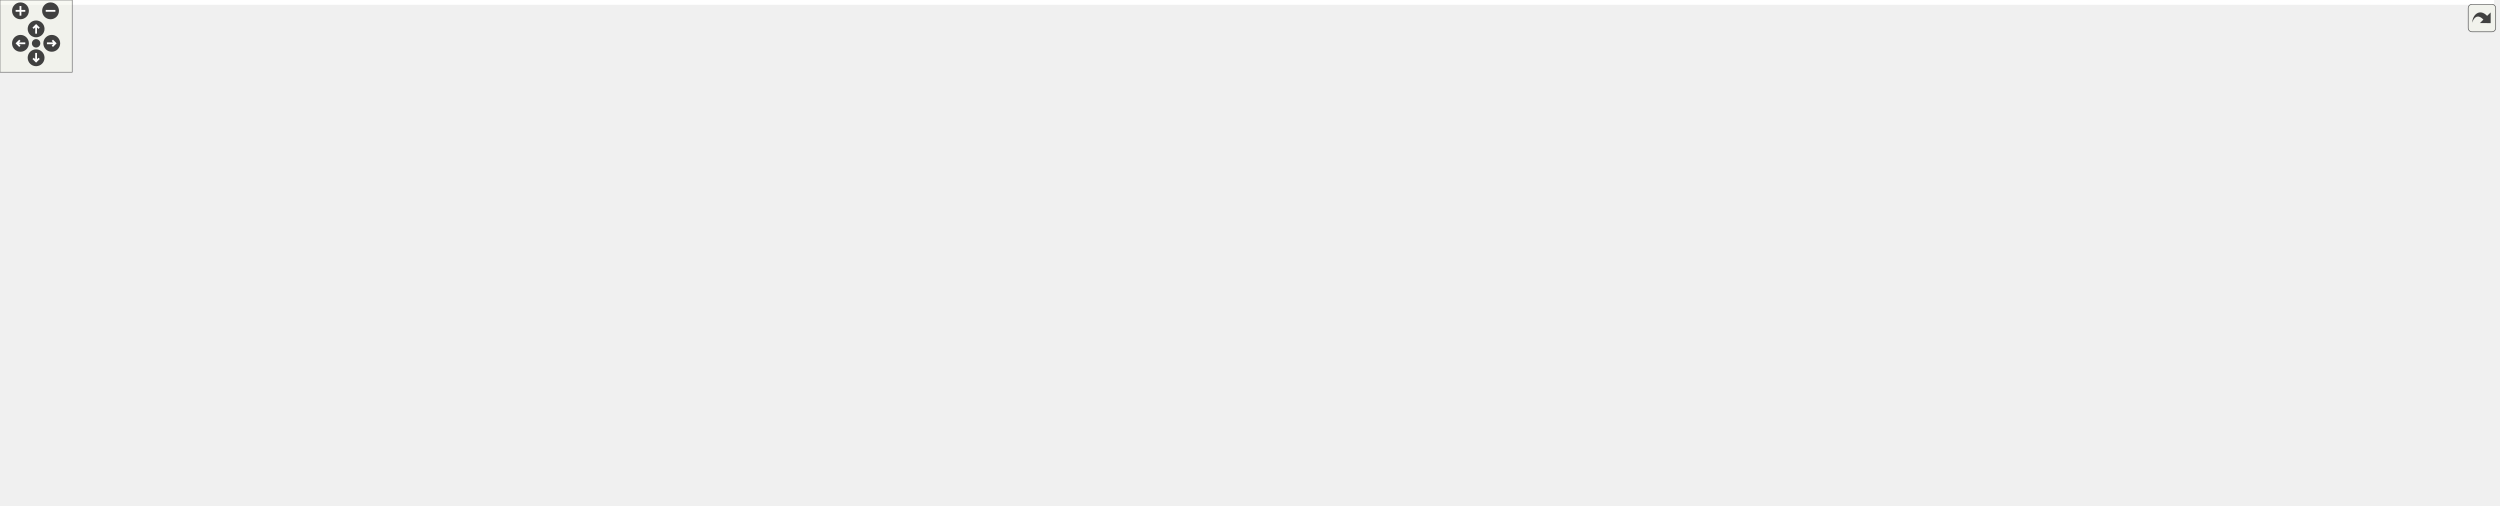
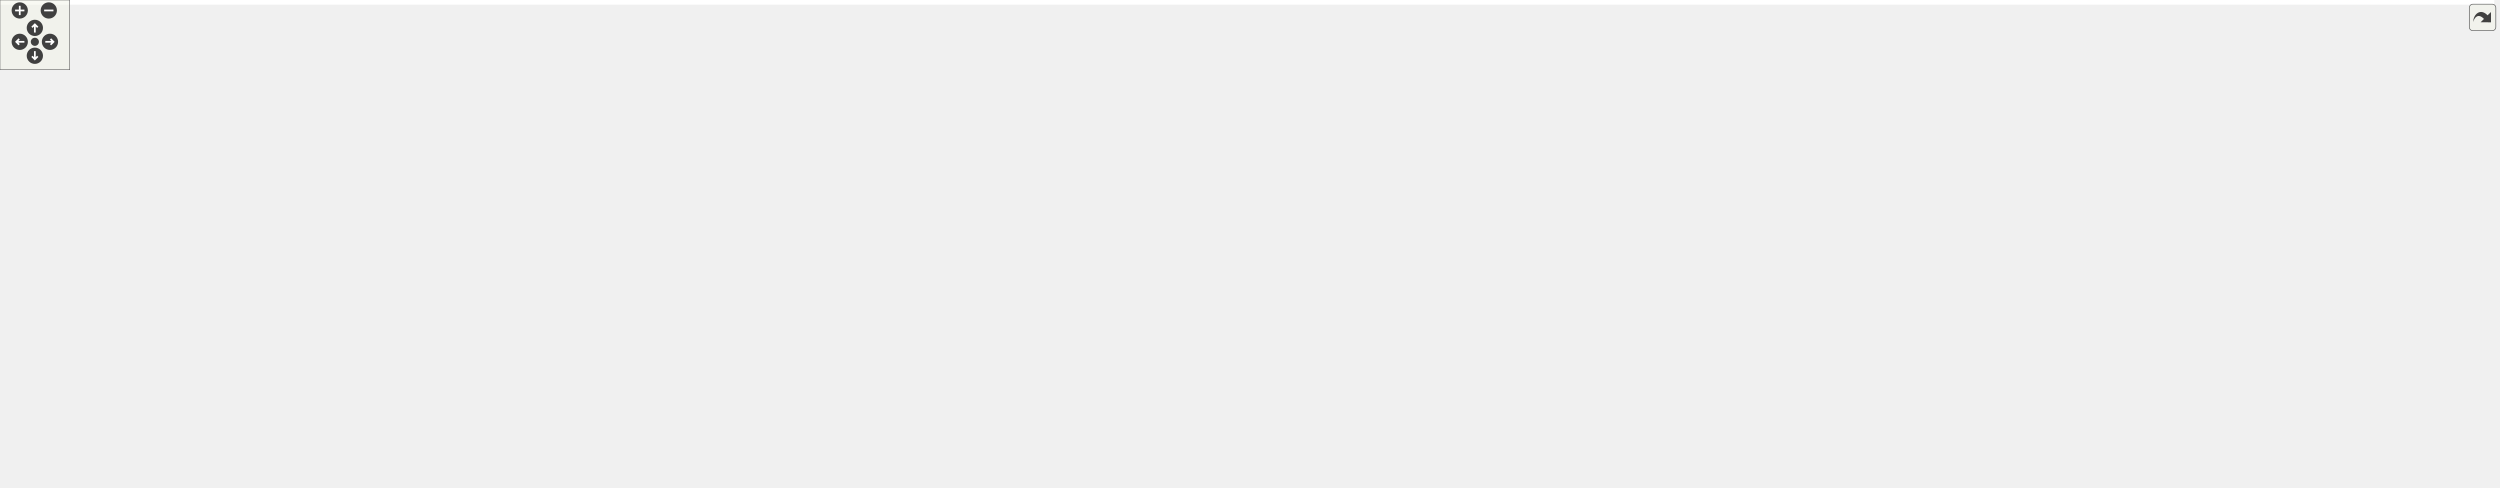
<svg xmlns="http://www.w3.org/2000/svg" xmlns:xlink="http://www.w3.org/1999/xlink" id="main" version="1.1" xml:space="preserve">
  <style type="text/css">
.edge:hover path { stroke: red; }
.edge:hover polygon { stroke: red; fill: red; }
</style>
  <defs>
    <circle id="rim" cx="0" cy="0" r="7" />
    <circle id="rim2" cx="0" cy="0" r="3.5" />
    <g id="zoomPlus">
      <use xlink:href="#rim" fill="#404040">
        <set attributeName="fill" to="#808080" begin="zoomplus.mouseover" end="zoomplus.mouseout" />
      </use>
      <path d="M-4,0h8M0,-4v8" fill="none" stroke="white" stroke-width="1.5" pointer-events="none" />
    </g>
    <g id="zoomMin">
      <use xlink:href="#rim" fill="#404040">
        <set attributeName="fill" to="#808080" begin="zoomminus.mouseover" end="zoomminus.mouseout" />
      </use>
      <path d="M-4,0h8" fill="none" stroke="white" stroke-width="1.5" pointer-events="none" />
    </g>
    <g id="dirArrow">
      <path fill="none" stroke="white" stroke-width="1.5" d="M0,-3.0v7 M-2.5,-0.5L0,-3.0L2.5,-0.5" />
    </g>
    <g id="resetDef">
      <use xlink:href="#rim2" fill="#404040">
        <set attributeName="fill" to="#808080" begin="reset.mouseover" end="reset.mouseout" />
      </use>
    </g>
  </defs>
  <svg id="graph" class="graph">
    <g id="viewport">
-       <polygon fill="white" stroke="transparent" points="-4,4 -4,-359 2072.26,-359 2072.26,4 -4,4" />
+       <polygon fill="white" stroke="transparent" points="-4,4 -4,-359 2147,-359 2147,4 -4,4" />
      <g id="node1" class="node">
        <g id="a_node1">
          <a xlink:title=" ">
-             <polygon fill="#bfbfbf" stroke="black" points="1508.76,-335.5 1508.76,-354.5 1615.76,-354.5 1615.76,-335.5 1508.76,-335.5" />
-             <text text-anchor="middle" x="1562.26" y="-342.5" font-family="Helvetica,sans-Serif" font-size="10.00">speed_limit_rule.h</text>
+             <polygon fill="#bfbfbf" stroke="black" points="1583.5,-335.5 1583.5,-354.5 1690.5,-354.5 1690.5,-335.5 1583.5,-335.5" />
+             <text text-anchor="middle" x="1637" y="-342.5" font-family="Helvetica,sans-Serif" font-size="10.00">speed_limit_rule.h</text>
          </a>
        </g>
      </g>
      <g id="node2" class="node">
        <g id="a_node2">
          <a xlink:href="road__network_8h.html" target="_top" xlink:title=" ">
-             <polygon fill="white" stroke="black" points="342.26,-218 342.26,-237 434.26,-237 434.26,-218 342.26,-218" />
-             <text text-anchor="middle" x="388.26" y="-225" font-family="Helvetica,sans-Serif" font-size="10.00">road_network.h</text>
+             <polygon fill="white" stroke="black" points="325,-218 325,-237 417,-237 417,-218 325,-218" />
+             <text text-anchor="middle" x="371" y="-225" font-family="Helvetica,sans-Serif" font-size="10.00">road_network.h</text>
          </a>
        </g>
      </g>
      <g id="edge1" class="edge">
-         <path fill="none" stroke="midnightblue" d="M1498.39,-337.72C1287.6,-316.98 617.04,-251.01 434.51,-233.05" />
-         <polygon fill="midnightblue" stroke="midnightblue" points="1498.08,-341.2 1508.38,-338.7 1498.77,-334.24 1498.08,-341.2" />
+         <path fill="none" stroke="midnightblue" d="M1573.19,-338.18C1350.33,-317.85 609.68,-250.28 417.09,-232.71" />
+         <polygon fill="midnightblue" stroke="midnightblue" points="1573.13,-341.69 1583.41,-339.11 1573.77,-334.72 1573.13,-341.69" />
      </g>
      <g id="node11" class="node">
        <g id="a_node11">
          <a xlink:href="road__rulebook_8h.html" target="_top" xlink:title=" ">
-             <polygon fill="white" stroke="black" points="1157.76,-279.5 1157.76,-298.5 1252.76,-298.5 1252.76,-279.5 1157.76,-279.5" />
-             <text text-anchor="middle" x="1205.26" y="-286.5" font-family="Helvetica,sans-Serif" font-size="10.00">road_rulebook.h</text>
+             <polygon fill="white" stroke="black" points="1213.5,-279.5 1213.5,-298.5 1308.5,-298.5 1308.5,-279.5 1213.5,-279.5" />
+             <text text-anchor="middle" x="1261" y="-286.5" font-family="Helvetica,sans-Serif" font-size="10.00">road_rulebook.h</text>
          </a>
        </g>
      </g>
      <g id="edge11" class="edge">
-         <path fill="none" stroke="midnightblue" d="M1498.34,-334.33C1427.88,-323.67 1316.16,-306.77 1252.95,-297.21" />
-         <polygon fill="midnightblue" stroke="midnightblue" points="1498.01,-337.82 1508.43,-335.86 1499.06,-330.9 1498.01,-337.82" />
+         <path fill="none" stroke="midnightblue" d="M1572.87,-334.79C1497.88,-324.02 1375.52,-306.45 1308.53,-296.83" />
+         <polygon fill="midnightblue" stroke="midnightblue" points="1572.73,-338.31 1583.13,-336.26 1573.73,-331.38 1572.73,-338.31" />
      </g>
      <g id="node20" class="node">
        <g id="a_node20">
          <a xlink:href="manual__rulebook_8h.html" target="_top" xlink:title=" ">
-             <polygon fill="white" stroke="black" points="1507.26,-218 1507.26,-237 1617.26,-237 1617.26,-218 1507.26,-218" />
-             <text text-anchor="middle" x="1562.26" y="-225" font-family="Helvetica,sans-Serif" font-size="10.00">manual_rulebook.h</text>
-           </a>
-         </g>
-       </g>
-       <g id="edge36" class="edge">
-         <path fill="none" stroke="midnightblue" d="M1562.26,-325.16C1562.26,-299.87 1562.26,-255.94 1562.26,-237.28" />
-         <polygon fill="midnightblue" stroke="midnightblue" points="1558.76,-325.32 1562.26,-335.32 1565.76,-325.32 1558.76,-325.32" />
-       </g>
-       <g id="node29" class="node">
-         <g id="a_node29">
+             <polygon fill="white" stroke="black" points="1582,-218 1582,-237 1692,-237 1692,-218 1582,-218" />
+             <text text-anchor="middle" x="1637" y="-225" font-family="Helvetica,sans-Serif" font-size="10.00">manual_rulebook.h</text>
+           </a>
+         </g>
+       </g>
+       <g id="edge37" class="edge">
+         <path fill="none" stroke="midnightblue" d="M1637,-325.16C1637,-299.87 1637,-255.94 1637,-237.28" />
+         <polygon fill="midnightblue" stroke="midnightblue" points="1633.5,-325.32 1637,-335.32 1640.5,-325.32 1633.5,-325.32" />
+       </g>
+       <g id="node30" class="node">
+         <g id="a_node30">
          <a xlink:href="simple__rulebook_8h.html" target="_top" xlink:title=" ">
-             <polygon fill="white" stroke="black" points="1778.76,-218 1778.76,-237 1885.76,-237 1885.76,-218 1778.76,-218" />
-             <text text-anchor="middle" x="1832.26" y="-225" font-family="Helvetica,sans-Serif" font-size="10.00">simple_rulebook.h</text>
-           </a>
-         </g>
-       </g>
-       <g id="edge37" class="edge">
-         <path fill="none" stroke="midnightblue" d="M1591.81,-331.36C1647.11,-307.7 1764.91,-257.31 1812.1,-237.12" />
-         <polygon fill="midnightblue" stroke="midnightblue" points="1590.37,-328.17 1582.55,-335.32 1593.12,-334.6 1590.37,-328.17" />
-       </g>
-       <g id="node32" class="node">
-         <g id="a_node32">
+             <polygon fill="white" stroke="black" points="1853.5,-218 1853.5,-237 1960.5,-237 1960.5,-218 1853.5,-218" />
+             <text text-anchor="middle" x="1907" y="-225" font-family="Helvetica,sans-Serif" font-size="10.00">simple_rulebook.h</text>
+           </a>
+         </g>
+       </g>
+       <g id="edge38" class="edge">
+         <path fill="none" stroke="midnightblue" d="M1666.55,-331.36C1721.85,-307.7 1839.65,-257.31 1886.84,-237.12" />
+         <polygon fill="midnightblue" stroke="midnightblue" points="1665.11,-328.17 1657.29,-335.32 1667.86,-334.6 1665.11,-328.17" />
+       </g>
+       <g id="node33" class="node">
+         <g id="a_node33">
          <a xlink:href="rules__speed__limit__compare_8h.html" target="_top" xlink:title=" ">
-             <polygon fill="white" stroke="black" points="1825.26,-279.5 1825.26,-298.5 1985.26,-298.5 1985.26,-279.5 1825.26,-279.5" />
-             <text text-anchor="middle" x="1905.26" y="-286.5" font-family="Helvetica,sans-Serif" font-size="10.00">rules_speed_limit_compare.h</text>
-           </a>
-         </g>
-       </g>
-       <g id="edge38" class="edge">
-         <path fill="none" stroke="midnightblue" d="M1625.95,-333.97C1690.75,-323.77 1790.1,-308.13 1851.19,-298.51" />
-         <polygon fill="midnightblue" stroke="midnightblue" points="1625.19,-330.55 1615.85,-335.56 1626.28,-337.46 1625.19,-330.55" />
+             <polygon fill="white" stroke="black" points="1900,-279.5 1900,-298.5 2060,-298.5 2060,-279.5 1900,-279.5" />
+             <text text-anchor="middle" x="1980" y="-286.5" font-family="Helvetica,sans-Serif" font-size="10.00">rules_speed_limit_compare.h</text>
+           </a>
+         </g>
+       </g>
+       <g id="edge39" class="edge">
+         <path fill="none" stroke="midnightblue" d="M1700.69,-333.97C1765.49,-323.77 1864.84,-308.13 1925.93,-298.51" />
+         <polygon fill="midnightblue" stroke="midnightblue" points="1699.93,-330.55 1690.59,-335.56 1701.02,-337.46 1699.93,-330.55" />
      </g>
      <g id="node3" class="node">
        <g id="a_node3">
          <a xlink:href="road__network__validator_8h.html" target="_top" xlink:title=" ">
-             <polygon fill="white" stroke="black" points="240.76,-145.5 240.76,-164.5 381.76,-164.5 381.76,-145.5 240.76,-145.5" />
-             <text text-anchor="middle" x="311.26" y="-152.5" font-family="Helvetica,sans-Serif" font-size="10.00">road_network_validator.h</text>
+             <polygon fill="white" stroke="black" points="368.5,-145.5 368.5,-164.5 509.5,-164.5 509.5,-145.5 368.5,-145.5" />
+             <text text-anchor="middle" x="439" y="-152.5" font-family="Helvetica,sans-Serif" font-size="10.00">road_network_validator.h</text>
          </a>
        </g>
      </g>
      <g id="edge2" class="edge">
-         <path fill="none" stroke="midnightblue" d="M371.42,-211.08C355.9,-196.87 333.4,-176.27 320.78,-164.72" />
-         <polygon fill="midnightblue" stroke="midnightblue" points="369.08,-213.68 378.82,-217.86 373.8,-208.52 369.08,-213.68" />
+         <path fill="none" stroke="midnightblue" d="M386.63,-210.3C400.31,-196.12 419.65,-176.06 430.59,-164.72" />
+         <polygon fill="midnightblue" stroke="midnightblue" points="383.76,-208.23 379.34,-217.86 388.8,-213.09 383.76,-208.23" />
      </g>
      <g id="node5" class="node">
        <g id="a_node5">
          <a xlink:href="road__network__loader_8h.html" target="_top" xlink:title=" ">
-             <polygon fill="white" stroke="black" points="400.26,-145.5 400.26,-164.5 528.26,-164.5 528.26,-145.5 400.26,-145.5" />
-             <text text-anchor="middle" x="464.26" y="-152.5" font-family="Helvetica,sans-Serif" font-size="10.00">road_network_loader.h</text>
+             <polygon fill="white" stroke="black" points="0,-145.5 0,-164.5 128,-164.5 128,-145.5 0,-145.5" />
+             <text text-anchor="middle" x="64" y="-152.5" font-family="Helvetica,sans-Serif" font-size="10.00">road_network_loader.h</text>
          </a>
        </g>
      </g>
      <g id="edge4" class="edge">
-         <path fill="none" stroke="midnightblue" d="M405.3,-210.69C420.61,-196.49 442.52,-176.17 454.86,-164.72" />
-         <polygon fill="midnightblue" stroke="midnightblue" points="402.53,-208.49 397.58,-217.86 407.29,-213.62 402.53,-208.49" />
+         <path fill="none" stroke="midnightblue" d="M318.07,-215.94C270.52,-206.25 198.87,-191.14 137,-176 122.7,-172.5 106.94,-168.24 93.74,-164.54" />
+         <polygon fill="midnightblue" stroke="midnightblue" points="317.64,-219.43 328.14,-217.99 319.04,-212.57 317.64,-219.43" />
      </g>
      <g id="node6" class="node">
        <g id="a_node6">
          <a xlink:href="generate__obj_8h.html" target="_top" xlink:title=" ">
-             <polygon fill="white" stroke="black" points="18.76,-145.5 18.76,-164.5 107.76,-164.5 107.76,-145.5 18.76,-145.5" />
-             <text text-anchor="middle" x="63.26" y="-152.5" font-family="Helvetica,sans-Serif" font-size="10.00">generate_obj.h</text>
+             <polygon fill="white" stroke="black" points="146.5,-145.5 146.5,-164.5 235.5,-164.5 235.5,-145.5 146.5,-145.5" />
+             <text text-anchor="middle" x="191" y="-152.5" font-family="Helvetica,sans-Serif" font-size="10.00">generate_obj.h</text>
          </a>
        </g>
      </g>
      <g id="edge5" class="edge">
-         <path fill="none" stroke="midnightblue" d="M331.99,-219.03C276.52,-210.97 189.64,-196.48 116.26,-176 105.18,-172.91 93.15,-168.46 83.36,-164.55" />
-         <polygon fill="midnightblue" stroke="midnightblue" points="331.58,-222.51 341.97,-220.46 332.57,-215.58 331.58,-222.51" />
+         <path fill="none" stroke="midnightblue" d="M339.69,-214.24C303.37,-200.01 244.46,-176.94 212.79,-164.53" />
+         <polygon fill="midnightblue" stroke="midnightblue" points="338.7,-217.61 349.29,-218 341.25,-211.09 338.7,-217.61" />
      </g>
      <g id="node10" class="node">
        <g id="a_node10">
          <a xlink:href="road__network_8cc.html" target="_top" xlink:title=" ">
-             <polygon fill="white" stroke="black" points="125.76,-145.5 125.76,-164.5 222.76,-164.5 222.76,-145.5 125.76,-145.5" />
-             <text text-anchor="middle" x="174.26" y="-152.5" font-family="Helvetica,sans-Serif" font-size="10.00">road_network.cc</text>
+             <polygon fill="white" stroke="black" points="253.5,-145.5 253.5,-164.5 350.5,-164.5 350.5,-145.5 253.5,-145.5" />
+             <text text-anchor="middle" x="302" y="-152.5" font-family="Helvetica,sans-Serif" font-size="10.00">road_network.cc</text>
          </a>
        </g>
      </g>
      <g id="edge10" class="edge">
-         <path fill="none" stroke="midnightblue" d="M351.18,-214.87C319.31,-204.81 272.16,-189.75 231.26,-176 220.32,-172.32 208.26,-168.11 198.06,-164.51" />
-         <polygon fill="midnightblue" stroke="midnightblue" points="350.37,-218.29 360.96,-217.96 352.47,-211.61 350.37,-218.29" />
+         <path fill="none" stroke="midnightblue" d="M355.53,-210.69C341.63,-196.49 321.74,-176.17 310.53,-164.72" />
+         <polygon fill="midnightblue" stroke="midnightblue" points="353.04,-213.16 362.54,-217.86 358.05,-208.26 353.04,-213.16" />
      </g>
      <g id="node4" class="node">
        <g id="a_node4">
          <a xlink:href="road__network__validator_8cc.html" target="_top" xlink:title=" ">
-             <polygon fill="white" stroke="black" points="239.26,-67.5 239.26,-86.5 385.26,-86.5 385.26,-67.5 239.26,-67.5" />
-             <text text-anchor="middle" x="312.26" y="-74.5" font-family="Helvetica,sans-Serif" font-size="10.00">road_network_validator.cc</text>
+             <polygon fill="white" stroke="black" points="366,-67.5 366,-86.5 512,-86.5 512,-67.5 366,-67.5" />
+             <text text-anchor="middle" x="439" y="-74.5" font-family="Helvetica,sans-Serif" font-size="10.00">road_network_validator.cc</text>
          </a>
        </g>
      </g>
      <g id="edge3" class="edge">
-         <path fill="none" stroke="midnightblue" d="M311.51,-135.22C311.71,-119.7 311.99,-98.36 312.15,-86.62" />
-         <polygon fill="midnightblue" stroke="midnightblue" points="308.01,-135.24 311.37,-145.28 315,-135.33 308.01,-135.24" />
+         <path fill="none" stroke="midnightblue" d="M439,-135.22C439,-119.7 439,-98.36 439,-86.62" />
+         <polygon fill="midnightblue" stroke="midnightblue" points="435.5,-135.28 439,-145.28 442.5,-135.28 435.5,-135.28" />
      </g>
      <g id="node7" class="node">
        <g id="a_node7">
          <a xlink:href="generate__urdf_8h.html" target="_top" xlink:title=" ">
-             <polygon fill="white" stroke="black" points="127.76,-67.5 127.76,-86.5 220.76,-86.5 220.76,-67.5 127.76,-67.5" />
-             <text text-anchor="middle" x="174.26" y="-74.5" font-family="Helvetica,sans-Serif" font-size="10.00">generate_urdf.h</text>
+             <polygon fill="white" stroke="black" points="144.5,-67.5 144.5,-86.5 237.5,-86.5 237.5,-67.5 144.5,-67.5" />
+             <text text-anchor="middle" x="191" y="-74.5" font-family="Helvetica,sans-Serif" font-size="10.00">generate_urdf.h</text>
          </a>
        </g>
      </g>
      <g id="edge6" class="edge">
-         <path fill="none" stroke="midnightblue" d="M84.34,-139.57C107.17,-123.93 142.86,-99.5 161.67,-86.62" />
-         <polygon fill="midnightblue" stroke="midnightblue" points="82.27,-136.74 75.99,-145.28 86.22,-142.52 82.27,-136.74" />
+         <path fill="none" stroke="midnightblue" d="M191,-135.22C191,-119.7 191,-98.36 191,-86.62" />
+         <polygon fill="midnightblue" stroke="midnightblue" points="187.5,-135.28 191,-145.28 194.5,-135.28 187.5,-135.28" />
      </g>
      <g id="node8" class="node">
        <g id="a_node8">
          <a xlink:href="generate__urdf_8cc.html" target="_top" xlink:title=" ">
-             <polygon fill="white" stroke="black" points="31.26,-0.5 31.26,-19.5 129.26,-19.5 129.26,-0.5 31.26,-0.5" />
-             <text text-anchor="middle" x="80.26" y="-7.5" font-family="Helvetica,sans-Serif" font-size="10.00">generate_urdf.cc</text>
+             <polygon fill="white" stroke="black" points="179,-0.5 179,-19.5 277,-19.5 277,-0.5 179,-0.5" />
+             <text text-anchor="middle" x="228" y="-7.5" font-family="Helvetica,sans-Serif" font-size="10.00">generate_urdf.cc</text>
          </a>
        </g>
      </g>
      <g id="edge9" class="edge">
-         <path fill="none" stroke="midnightblue" d="M41.21,-139.3C28.37,-129.34 13.36,-114.94 6.26,-98 -0.96,-80.79 -2.89,-72.27 6.26,-56 16.28,-38.18 36.54,-26.59 53.33,-19.64" />
-         <polygon fill="midnightblue" stroke="midnightblue" points="39.48,-142.37 49.62,-145.45 43.62,-136.72 39.48,-142.37" />
+         <path fill="none" stroke="midnightblue" d="M212.52,-138.95C224.86,-128.94 239.21,-114.6 246,-98 257.15,-70.73 241.64,-35.72 233.05,-19.7" />
+         <polygon fill="midnightblue" stroke="midnightblue" points="210.23,-136.3 204.42,-145.16 214.49,-141.85 210.23,-136.3" />
      </g>
      <g id="node9" class="node">
        <g id="a_node9">
          <a xlink:href="generate__obj_8cc.html" target="_top" xlink:title=" ">
-             <polygon fill="white" stroke="black" points="15.26,-67.5 15.26,-86.5 109.26,-86.5 109.26,-67.5 15.26,-67.5" />
-             <text text-anchor="middle" x="62.26" y="-74.5" font-family="Helvetica,sans-Serif" font-size="10.00">generate_obj.cc</text>
+             <polygon fill="white" stroke="black" points="32,-67.5 32,-86.5 126,-86.5 126,-67.5 32,-67.5" />
+             <text text-anchor="middle" x="79" y="-74.5" font-family="Helvetica,sans-Serif" font-size="10.00">generate_obj.cc</text>
          </a>
        </g>
      </g>
      <g id="edge8" class="edge">
-         <path fill="none" stroke="midnightblue" d="M63.01,-135.22C62.81,-119.7 62.53,-98.36 62.37,-86.62" />
-         <polygon fill="midnightblue" stroke="midnightblue" points="59.51,-135.33 63.14,-145.28 66.51,-135.24 59.51,-135.33" />
+         <path fill="none" stroke="midnightblue" d="M169.73,-139.57C146.69,-123.93 110.68,-99.5 91.7,-86.62" />
+         <polygon fill="midnightblue" stroke="midnightblue" points="167.91,-142.56 178.15,-145.28 171.84,-136.77 167.91,-142.56" />
      </g>
      <g id="edge7" class="edge">
-         <path fill="none" stroke="midnightblue" d="M153.17,-61.42C134.59,-48.57 108.14,-30.28 92.74,-19.63" />
-         <polygon fill="midnightblue" stroke="midnightblue" points="151.37,-64.43 161.58,-67.23 155.35,-58.67 151.37,-64.43" />
+         <path fill="none" stroke="midnightblue" d="M200.94,-58.53C208.11,-45.95 217.47,-29.51 223.09,-19.63" />
+         <polygon fill="midnightblue" stroke="midnightblue" points="197.9,-56.81 195.99,-67.23 203.98,-60.27 197.9,-56.81" />
      </g>
      <g id="edge12" class="edge">
-         <path fill="none" stroke="midnightblue" d="M1147.37,-284.58C1032.11,-277.66 765.78,-261.11 542.26,-243 505.99,-240.06 464.97,-236.17 434.39,-233.16" />
-         <polygon fill="midnightblue" stroke="midnightblue" points="1147.2,-288.08 1157.39,-285.18 1147.61,-281.09 1147.2,-288.08" />
+         <path fill="none" stroke="midnightblue" d="M1203.03,-284.12C1037.83,-273.08 566.91,-241.6 417.25,-231.59" />
+         <polygon fill="midnightblue" stroke="midnightblue" points="1203.25,-287.65 1213.46,-284.82 1203.72,-280.66 1203.25,-287.65" />
      </g>
      <g id="node12" class="node">
        <g id="a_node12">
          <a xlink:href="intersection__book__loader_8h.html" target="_top" xlink:title=" ">
-             <polygon fill="white" stroke="black" points="1190.76,-218 1190.76,-237 1339.76,-237 1339.76,-218 1190.76,-218" />
-             <text text-anchor="middle" x="1265.26" y="-225" font-family="Helvetica,sans-Serif" font-size="10.00">intersection_book_loader.h</text>
+             <polygon fill="white" stroke="black" points="1265.5,-218 1265.5,-237 1414.5,-237 1414.5,-218 1265.5,-218" />
+             <text text-anchor="middle" x="1340" y="-225" font-family="Helvetica,sans-Serif" font-size="10.00">intersection_book_loader.h</text>
          </a>
        </g>
      </g>
      <g id="edge13" class="edge">
-         <path fill="none" stroke="midnightblue" d="M1221.07,-272.32C1232.47,-261.02 1247.42,-246.19 1256.68,-237.01" />
-         <polygon fill="midnightblue" stroke="midnightblue" points="1218.49,-269.95 1213.86,-279.48 1223.42,-274.92 1218.49,-269.95" />
+         <path fill="none" stroke="midnightblue" d="M1280.53,-273.29C1295.68,-261.88 1316.16,-246.46 1328.7,-237.01" />
+         <polygon fill="midnightblue" stroke="midnightblue" points="1278.2,-270.66 1272.32,-279.48 1282.41,-276.25 1278.2,-270.66" />
      </g>
      <g id="node14" class="node">
        <g id="a_node14">
          <a xlink:href="manual__discrete__value__rule__state__provider_8h.html" target="_top" xlink:title=" ">
-             <polygon fill="white" stroke="black" points="970.26,-212.5 970.26,-242.5 1100.26,-242.5 1100.26,-212.5 970.26,-212.5" />
-             <text text-anchor="start" x="978.26" y="-230.5" font-family="Helvetica,sans-Serif" font-size="10.00">manual_discrete_value</text>
-             <text text-anchor="middle" x="1035.26" y="-219.5" font-family="Helvetica,sans-Serif" font-size="10.00">_rule_state_provider.h</text>
+             <polygon fill="white" stroke="black" points="1117,-212.5 1117,-242.5 1247,-242.5 1247,-212.5 1117,-212.5" />
+             <text text-anchor="start" x="1125" y="-230.5" font-family="Helvetica,sans-Serif" font-size="10.00">manual_discrete_value</text>
+             <text text-anchor="middle" x="1182" y="-219.5" font-family="Helvetica,sans-Serif" font-size="10.00">_rule_state_provider.h</text>
          </a>
        </g>
      </g>
      <g id="edge15" class="edge">
-         <path fill="none" stroke="midnightblue" d="M1171.27,-276.1C1143.61,-266.42 1104.51,-252.74 1075.32,-242.52" />
-         <polygon fill="midnightblue" stroke="midnightblue" points="1170.31,-279.48 1180.9,-279.48 1172.62,-272.87 1170.31,-279.48" />
+         <path fill="none" stroke="midnightblue" d="M1241.34,-273.2C1228.89,-263.81 1212.87,-251.75 1200.62,-242.52" />
+         <polygon fill="midnightblue" stroke="midnightblue" points="1239.59,-276.25 1249.68,-279.48 1243.8,-270.66 1239.59,-276.25" />
      </g>
      <g id="node15" class="node">
        <g id="a_node15">
          <a xlink:href="phase__based__right__of__way__discrete__value__rule__state__provider_8h.html" target="_top" xlink:title=" ">
-             <polygon fill="white" stroke="black" points="808.76,-134.5 808.76,-175.5 951.76,-175.5 951.76,-134.5 808.76,-134.5" />
-             <text text-anchor="start" x="816.76" y="-163.5" font-family="Helvetica,sans-Serif" font-size="10.00">phase_based_right_of</text>
-             <text text-anchor="start" x="816.76" y="-152.5" font-family="Helvetica,sans-Serif" font-size="10.00">_way_discrete_value_rule</text>
-             <text text-anchor="middle" x="880.26" y="-141.5" font-family="Helvetica,sans-Serif" font-size="10.00">_state_provider.h</text>
+             <polygon fill="white" stroke="black" points="1017.5,-134.5 1017.5,-175.5 1160.5,-175.5 1160.5,-134.5 1017.5,-134.5" />
+             <text text-anchor="start" x="1025.5" y="-163.5" font-family="Helvetica,sans-Serif" font-size="10.00">phase_based_right_of</text>
+             <text text-anchor="start" x="1025.5" y="-152.5" font-family="Helvetica,sans-Serif" font-size="10.00">_way_discrete_value_rule</text>
+             <text text-anchor="middle" x="1089" y="-141.5" font-family="Helvetica,sans-Serif" font-size="10.00">_state_provider.h</text>
          </a>
        </g>
      </g>
      <g id="edge25" class="edge">
-         <path fill="none" stroke="midnightblue" d="M1147.37,-287.44C1095.65,-284.68 1019.32,-274.85 961.26,-243 931.77,-226.82 906.99,-195.97 892.88,-175.7" />
-         <polygon fill="midnightblue" stroke="midnightblue" points="1147.22,-290.94 1157.37,-287.91 1147.54,-283.95 1147.22,-290.94" />
+         <path fill="none" stroke="midnightblue" d="M1203.06,-285.02C1170.75,-280.29 1132.26,-269.05 1108,-243 1091.04,-224.79 1087.89,-195.07 1087.9,-175.53" />
+         <polygon fill="midnightblue" stroke="midnightblue" points="1202.94,-288.53 1213.3,-286.33 1203.83,-281.59 1202.94,-288.53" />
      </g>
      <g id="node18" class="node">
        <g id="a_node18">
          <a xlink:href="manual__range__value__rule__state__provider_8h.html" target="_top" xlink:title=" ">
-             <polygon fill="white" stroke="black" points="1635.76,-212.5 1635.76,-242.5 1760.76,-242.5 1760.76,-212.5 1635.76,-212.5" />
-             <text text-anchor="start" x="1643.76" y="-230.5" font-family="Helvetica,sans-Serif" font-size="10.00">manual_range_value</text>
-             <text text-anchor="middle" x="1698.26" y="-219.5" font-family="Helvetica,sans-Serif" font-size="10.00">_rule_state_provider.h</text>
+             <polygon fill="white" stroke="black" points="1710.5,-212.5 1710.5,-242.5 1835.5,-242.5 1835.5,-212.5 1710.5,-212.5" />
+             <text text-anchor="start" x="1718.5" y="-230.5" font-family="Helvetica,sans-Serif" font-size="10.00">manual_range_value</text>
+             <text text-anchor="middle" x="1773" y="-219.5" font-family="Helvetica,sans-Serif" font-size="10.00">_rule_state_provider.h</text>
          </a>
        </g>
      </g>
      <g id="edge19" class="edge">
-         <path fill="none" stroke="midnightblue" d="M1262.82,-283.54C1344.1,-276.86 1497.02,-262.88 1626.26,-243 1629.28,-242.53 1632.37,-242.03 1635.49,-241.5" />
-         <polygon fill="midnightblue" stroke="midnightblue" points="1262.48,-280.06 1252.8,-284.36 1263.05,-287.03 1262.48,-280.06" />
+         <path fill="none" stroke="midnightblue" d="M1318.86,-283.88C1403.21,-277.46 1564.71,-263.64 1701,-243 1704.03,-242.54 1707.12,-242.04 1710.23,-241.51" />
+         <polygon fill="midnightblue" stroke="midnightblue" points="1318.43,-280.4 1308.72,-284.64 1318.96,-287.38 1318.43,-280.4" />
      </g>
      <g id="edge21" class="edge">
-         <path fill="none" stroke="midnightblue" d="M1263.21,-280.23C1322.27,-272.04 1416.42,-258.23 1497.26,-243 1506.58,-241.24 1516.59,-239.13 1525.91,-237.06" />
-         <polygon fill="midnightblue" stroke="midnightblue" points="1262.39,-276.81 1252.97,-281.64 1263.35,-283.74 1262.39,-276.81" />
+         <path fill="none" stroke="midnightblue" d="M1318.67,-280.98C1381.27,-273.06 1484.07,-259.15 1572,-243 1581.44,-241.27 1591.59,-239.13 1601,-237.04" />
+         <polygon fill="midnightblue" stroke="midnightblue" points="1318.09,-277.53 1308.6,-282.25 1318.96,-284.48 1318.09,-277.53" />
      </g>
      <g id="node24" class="node">
        <g id="a_node24">
          <a xlink:href="phase__ring__book__loader_8h.html" target="_top" xlink:title=" ">
-             <polygon fill="white" stroke="black" points="551.26,-218 551.26,-237 695.26,-237 695.26,-218 551.26,-218" />
-             <text text-anchor="middle" x="623.26" y="-225" font-family="Helvetica,sans-Serif" font-size="10.00">phase_ring_book_loader.h</text>
+             <polygon fill="white" stroke="black" points="683,-218 683,-237 827,-237 827,-218 683,-218" />
+             <text text-anchor="middle" x="755" y="-225" font-family="Helvetica,sans-Serif" font-size="10.00">phase_ring_book_loader.h</text>
          </a>
        </g>
      </g>
      <g id="edge26" class="edge">
-         <path fill="none" stroke="midnightblue" d="M1147.67,-282.49C1061.75,-274.21 894.94,-257.95 753.26,-243 734.51,-241.02 714.26,-238.8 695.44,-236.71" />
-         <polygon fill="midnightblue" stroke="midnightblue" points="1147.45,-285.98 1157.73,-283.46 1148.12,-279.01 1147.45,-285.98" />
-       </g>
-       <g id="node26" class="node">
-         <g id="a_node26">
-           <a xlink:href="road__rulebook__loader_8h.html" target="_top" xlink:title=" ">
-             <polygon fill="white" stroke="black" points="1357.76,-218 1357.76,-237 1488.76,-237 1488.76,-218 1357.76,-218" />
-             <text text-anchor="middle" x="1423.26" y="-225" font-family="Helvetica,sans-Serif" font-size="10.00">road_rulebook_loader.h</text>
-           </a>
-         </g>
-       </g>
-       <g id="edge28" class="edge">
-         <path fill="none" stroke="midnightblue" d="M1246.21,-276.82C1288.56,-265.26 1353.74,-247.47 1392.08,-237.01" />
-         <polygon fill="midnightblue" stroke="midnightblue" points="1245.22,-273.47 1236.49,-279.48 1247.06,-280.22 1245.22,-273.47" />
+         <path fill="none" stroke="midnightblue" d="M1203.47,-282.89C1122.6,-275.46 970.77,-260.63 842,-243 829.41,-241.28 815.84,-239.15 803.24,-237.05" />
+         <polygon fill="midnightblue" stroke="midnightblue" points="1203.17,-286.38 1213.45,-283.8 1203.81,-279.41 1203.17,-286.38" />
      </g>
      <g id="node27" class="node">
        <g id="a_node27">
+           <a xlink:href="road__rulebook__loader_8h.html" target="_top" xlink:title=" ">
+             <polygon fill="white" stroke="black" points="1432.5,-218 1432.5,-237 1563.5,-237 1563.5,-218 1432.5,-218" />
+             <text text-anchor="middle" x="1498" y="-225" font-family="Helvetica,sans-Serif" font-size="10.00">road_rulebook_loader.h</text>
+           </a>
+         </g>
+       </g>
+       <g id="edge29" class="edge">
+         <path fill="none" stroke="midnightblue" d="M1304.94,-276.97C1350.96,-265.41 1422.25,-247.52 1464.11,-237.01" />
+         <polygon fill="midnightblue" stroke="midnightblue" points="1303.8,-273.65 1294.96,-279.48 1305.51,-280.43 1303.8,-273.65" />
+       </g>
+       <g id="node28" class="node">
+         <g id="a_node28">
          <a xlink:href="rule__filter_8h.html" target="_top" xlink:title=" ">
-             <polygon fill="white" stroke="black" points="762.76,-218 762.76,-237 835.76,-237 835.76,-218 762.76,-218" />
-             <text text-anchor="middle" x="799.26" y="-225" font-family="Helvetica,sans-Serif" font-size="10.00">rule_filter.h</text>
-           </a>
-         </g>
-       </g>
-       <g id="edge31" class="edge">
-         <path fill="none" stroke="midnightblue" d="M1147.54,-279.6C1085.65,-270.58 984.5,-255.83 897.26,-243 877.01,-240.02 854.41,-236.68 836.02,-233.96" />
-         <polygon fill="midnightblue" stroke="midnightblue" points="1147.1,-283.07 1157.5,-281.05 1148.11,-276.15 1147.1,-283.07" />
-       </g>
-       <g id="edge33" class="edge">
-         <path fill="none" stroke="midnightblue" d="M1263.22,-286.18C1365.78,-282.33 1585.77,-271.28 1769.26,-243 1779.13,-241.48 1789.75,-239.26 1799.41,-237.02" />
-         <polygon fill="midnightblue" stroke="midnightblue" points="1262.93,-282.69 1253.07,-286.55 1263.19,-289.68 1262.93,-282.69" />
-       </g>
-       <g id="node30" class="node">
-         <g id="a_node30">
+             <polygon fill="white" stroke="black" points="851.5,-218 851.5,-237 924.5,-237 924.5,-218 851.5,-218" />
+             <text text-anchor="middle" x="888" y="-225" font-family="Helvetica,sans-Serif" font-size="10.00">rule_filter.h</text>
+           </a>
+         </g>
+       </g>
+       <g id="edge32" class="edge">
+         <path fill="none" stroke="midnightblue" d="M1203.45,-279.78C1143.93,-271.16 1048.33,-256.93 966,-243 952.56,-240.73 937.84,-238.04 924.86,-235.61" />
+         <polygon fill="midnightblue" stroke="midnightblue" points="1203.01,-283.26 1213.41,-281.22 1204.01,-276.33 1203.01,-283.26" />
+       </g>
+       <g id="edge34" class="edge">
+         <path fill="none" stroke="midnightblue" d="M1318.57,-286.4C1423.56,-282.86 1652.92,-272.2 1844,-243 1853.87,-241.49 1864.5,-239.28 1874.16,-237.03" />
+         <polygon fill="midnightblue" stroke="midnightblue" points="1318.38,-282.91 1308.5,-286.73 1318.61,-289.9 1318.38,-282.91" />
+       </g>
+       <g id="node31" class="node">
+         <g id="a_node31">
          <a xlink:href="mock_8h.html" target="_top" xlink:title=" ">
-             <polygon fill="white" stroke="black" points="1119.76,-218 1119.76,-237 1172.76,-237 1172.76,-218 1119.76,-218" />
-             <text text-anchor="middle" x="1146.26" y="-225" font-family="Helvetica,sans-Serif" font-size="10.00">mock.h</text>
-           </a>
-         </g>
-       </g>
-       <g id="edge34" class="edge">
-         <path fill="none" stroke="midnightblue" d="M1189.71,-272.32C1178.51,-261.02 1163.8,-246.19 1154.7,-237.01" />
-         <polygon fill="midnightblue" stroke="midnightblue" points="1187.28,-274.84 1196.81,-279.48 1192.25,-269.91 1187.28,-274.84" />
+             <polygon fill="white" stroke="black" points="975.5,-218 975.5,-237 1028.5,-237 1028.5,-218 975.5,-218" />
+             <text text-anchor="middle" x="1002" y="-225" font-family="Helvetica,sans-Serif" font-size="10.00">mock.h</text>
+           </a>
+         </g>
+       </g>
+       <g id="edge35" class="edge">
+         <path fill="none" stroke="midnightblue" d="M1213.84,-277.17C1159.61,-264.71 1072.46,-244.69 1028.78,-234.65" />
+         <polygon fill="midnightblue" stroke="midnightblue" points="1213.36,-280.65 1223.89,-279.48 1214.93,-273.82 1213.36,-280.65" />
      </g>
      <g id="node13" class="node">
        <g id="a_node13">
          <a xlink:href="intersection__book__loader_8cc.html" target="_top" xlink:title=" ">
-             <polygon fill="white" stroke="black" points="1193.76,-145.5 1193.76,-164.5 1346.76,-164.5 1346.76,-145.5 1193.76,-145.5" />
-             <text text-anchor="middle" x="1270.26" y="-152.5" font-family="Helvetica,sans-Serif" font-size="10.00">intersection_book_loader.cc</text>
+             <polygon fill="white" stroke="black" points="1327.5,-145.5 1327.5,-164.5 1480.5,-164.5 1480.5,-145.5 1327.5,-145.5" />
+             <text text-anchor="middle" x="1404" y="-152.5" font-family="Helvetica,sans-Serif" font-size="10.00">intersection_book_loader.cc</text>
          </a>
        </g>
      </g>
      <g id="edge14" class="edge">
-         <path fill="none" stroke="midnightblue" d="M1266.58,-207.86C1267.57,-193.9 1268.88,-175.43 1269.64,-164.72" />
-         <polygon fill="midnightblue" stroke="midnightblue" points="1263.09,-207.63 1265.87,-217.86 1270.07,-208.13 1263.09,-207.63" />
+         <path fill="none" stroke="midnightblue" d="M1354.71,-210.3C1367.58,-196.12 1385.79,-176.06 1396.09,-164.72" />
+         <polygon fill="midnightblue" stroke="midnightblue" points="1351.98,-208.1 1347.85,-217.86 1357.16,-212.8 1351.98,-208.1" />
      </g>
      <g id="edge16" class="edge">
-         <path fill="none" stroke="midnightblue" d="M994.87,-208.13C972.86,-198.12 945.63,-185.73 923.23,-175.55" />
-         <polygon fill="midnightblue" stroke="midnightblue" points="993.71,-211.45 1004.26,-212.4 996.61,-205.08 993.71,-211.45" />
+         <path fill="none" stroke="midnightblue" d="M1154.87,-205.93C1142.24,-196.36 1127.3,-185.03 1114.84,-175.59" />
+         <polygon fill="midnightblue" stroke="midnightblue" points="1153.1,-208.98 1163.18,-212.23 1157.33,-203.4 1153.1,-208.98" />
      </g>
      <g id="node17" class="node">
        <g id="a_node17">
          <a xlink:href="manual__discrete__value__rule__state__provider_8cc.html" target="_top" xlink:title=" ">
-             <polygon fill="white" stroke="black" points="970.26,-140 970.26,-170 1100.26,-170 1100.26,-140 970.26,-140" />
-             <text text-anchor="start" x="978.26" y="-158" font-family="Helvetica,sans-Serif" font-size="10.00">manual_discrete_value</text>
-             <text text-anchor="middle" x="1035.26" y="-147" font-family="Helvetica,sans-Serif" font-size="10.00">_rule_state_provider.cc</text>
+             <polygon fill="white" stroke="black" points="1179,-140 1179,-170 1309,-170 1309,-140 1179,-140" />
+             <text text-anchor="start" x="1187" y="-158" font-family="Helvetica,sans-Serif" font-size="10.00">manual_discrete_value</text>
+             <text text-anchor="middle" x="1244" y="-147" font-family="Helvetica,sans-Serif" font-size="10.00">_rule_state_provider.cc</text>
          </a>
        </g>
      </g>
      <g id="edge18" class="edge">
-         <path fill="none" stroke="midnightblue" d="M1035.26,-202.23C1035.26,-191.57 1035.26,-179.41 1035.26,-170.25" />
-         <polygon fill="midnightblue" stroke="midnightblue" points="1031.76,-202.23 1035.26,-212.23 1038.76,-202.23 1031.76,-202.23" />
+         <path fill="none" stroke="midnightblue" d="M1201.31,-204.54C1211.15,-193.36 1222.82,-180.08 1231.47,-170.25" />
+         <polygon fill="midnightblue" stroke="midnightblue" points="1198.52,-202.41 1194.55,-212.23 1203.78,-207.04 1198.52,-202.41" />
      </g>
      <g id="node16" class="node">
        <g id="a_node16">
          <a xlink:href="phase__based__right__of__way__discrete__value__rule__state__provider_8cc.html" target="_top" xlink:title=" ">
-             <polygon fill="white" stroke="black" points="808.76,-56.5 808.76,-97.5 951.76,-97.5 951.76,-56.5 808.76,-56.5" />
-             <text text-anchor="start" x="816.76" y="-85.5" font-family="Helvetica,sans-Serif" font-size="10.00">phase_based_right_of</text>
-             <text text-anchor="start" x="816.76" y="-74.5" font-family="Helvetica,sans-Serif" font-size="10.00">_way_discrete_value_rule</text>
-             <text text-anchor="middle" x="880.26" y="-63.5" font-family="Helvetica,sans-Serif" font-size="10.00">_state_provider.cc</text>
+             <polygon fill="white" stroke="black" points="1017.5,-56.5 1017.5,-97.5 1160.5,-97.5 1160.5,-56.5 1017.5,-56.5" />
+             <text text-anchor="start" x="1025.5" y="-85.5" font-family="Helvetica,sans-Serif" font-size="10.00">phase_based_right_of</text>
+             <text text-anchor="start" x="1025.5" y="-74.5" font-family="Helvetica,sans-Serif" font-size="10.00">_way_discrete_value_rule</text>
+             <text text-anchor="middle" x="1089" y="-63.5" font-family="Helvetica,sans-Serif" font-size="10.00">_state_provider.cc</text>
          </a>
        </g>
      </g>
      <g id="edge17" class="edge">
-         <path fill="none" stroke="midnightblue" d="M880.26,-124.3C880.26,-115.3 880.26,-105.65 880.26,-97.51" />
-         <polygon fill="midnightblue" stroke="midnightblue" points="876.76,-124.43 880.26,-134.43 883.76,-124.43 876.76,-124.43" />
+         <path fill="none" stroke="midnightblue" d="M1089,-124.3C1089,-115.3 1089,-105.65 1089,-97.51" />
+         <polygon fill="midnightblue" stroke="midnightblue" points="1085.5,-124.43 1089,-134.43 1092.5,-124.43 1085.5,-124.43" />
      </g>
      <g id="node19" class="node">
        <g id="a_node19">
          <a xlink:href="manual__range__value__rule__state__provider_8cc.html" target="_top" xlink:title=" ">
-             <polygon fill="white" stroke="black" points="1798.26,-140 1798.26,-170 1928.26,-170 1928.26,-140 1798.26,-140" />
-             <text text-anchor="start" x="1806.26" y="-158" font-family="Helvetica,sans-Serif" font-size="10.00">manual_range_value</text>
-             <text text-anchor="middle" x="1863.26" y="-147" font-family="Helvetica,sans-Serif" font-size="10.00">_rule_state_provider.cc</text>
+             <polygon fill="white" stroke="black" points="1932,-140 1932,-170 2062,-170 2062,-140 1932,-140" />
+             <text text-anchor="start" x="1940" y="-158" font-family="Helvetica,sans-Serif" font-size="10.00">manual_range_value</text>
+             <text text-anchor="middle" x="1997" y="-147" font-family="Helvetica,sans-Serif" font-size="10.00">_rule_state_provider.cc</text>
          </a>
        </g>
      </g>
      <g id="edge20" class="edge">
-         <path fill="none" stroke="midnightblue" d="M1740.75,-208.34C1768.65,-196.42 1804.59,-181.07 1830.32,-170.07" />
-         <polygon fill="midnightblue" stroke="midnightblue" points="1739.07,-205.26 1731.25,-212.4 1741.82,-211.69 1739.07,-205.26" />
+         <path fill="none" stroke="midnightblue" d="M1827.46,-209.36C1865.71,-197.32 1916.26,-181.41 1952.18,-170.11" />
+         <polygon fill="midnightblue" stroke="midnightblue" points="1826.01,-206.15 1817.52,-212.49 1828.11,-212.82 1826.01,-206.15" />
      </g>
      <g id="node21" class="node">
        <g id="a_node21">
          <a xlink:href="manual__rulebook_8cc.html" target="_top" xlink:title=" ">
-             <polygon fill="white" stroke="black" points="1664.76,-145.5 1664.76,-164.5 1779.76,-164.5 1779.76,-145.5 1664.76,-145.5" />
-             <text text-anchor="middle" x="1722.26" y="-152.5" font-family="Helvetica,sans-Serif" font-size="10.00">manual_rulebook.cc</text>
+             <polygon fill="white" stroke="black" points="1798.5,-145.5 1798.5,-164.5 1913.5,-164.5 1913.5,-145.5 1798.5,-145.5" />
+             <text text-anchor="middle" x="1856" y="-152.5" font-family="Helvetica,sans-Serif" font-size="10.00">manual_rulebook.cc</text>
          </a>
        </g>
      </g>
      <g id="edge22" class="edge">
-         <path fill="none" stroke="midnightblue" d="M1590.93,-213.87C1623.27,-199.62 1674.98,-176.83 1702.89,-164.53" />
-         <polygon fill="midnightblue" stroke="midnightblue" points="1589.3,-210.76 1581.56,-218 1592.12,-217.17 1589.3,-210.76" />
+         <path fill="none" stroke="midnightblue" d="M1673.13,-214.87C1717.13,-200.71 1790.38,-177.12 1829.49,-164.53" />
+         <polygon fill="midnightblue" stroke="midnightblue" points="1671.86,-211.6 1663.42,-218 1674.01,-218.26 1671.86,-211.6" />
      </g>
      <g id="node22" class="node">
        <g id="a_node22">
          <a xlink:href="road__rulebook__loader_8cc.html" target="_top" xlink:title=" ">
-             <polygon fill="white" stroke="black" points="1365.26,-145.5 1365.26,-164.5 1501.26,-164.5 1501.26,-145.5 1365.26,-145.5" />
-             <text text-anchor="middle" x="1433.26" y="-152.5" font-family="Helvetica,sans-Serif" font-size="10.00">road_rulebook_loader.cc</text>
+             <polygon fill="white" stroke="black" points="1644,-145.5 1644,-164.5 1780,-164.5 1780,-145.5 1644,-145.5" />
+             <text text-anchor="middle" x="1712" y="-152.5" font-family="Helvetica,sans-Serif" font-size="10.00">road_rulebook_loader.cc</text>
          </a>
        </g>
      </g>
      <g id="edge23" class="edge">
-         <path fill="none" stroke="midnightblue" d="M1537.78,-213.12C1511.64,-198.84 1470.99,-176.62 1448.87,-164.53" />
-         <polygon fill="midnightblue" stroke="midnightblue" points="1536.24,-216.27 1546.7,-218 1539.6,-210.13 1536.24,-216.27" />
+         <path fill="none" stroke="midnightblue" d="M1653.82,-210.69C1668.92,-196.49 1690.54,-176.17 1702.73,-164.72" />
+         <polygon fill="midnightblue" stroke="midnightblue" points="1651.09,-208.46 1646.2,-217.86 1655.88,-213.56 1651.09,-208.46" />
      </g>
      <g id="node23" class="node">
        <g id="a_node23">
          <a xlink:href="road__rulebook__loader__using__rule__registry_8cc.html" target="_top" xlink:title=" ">
-             <polygon fill="white" stroke="black" points="1519.76,-140 1519.76,-170 1646.76,-170 1646.76,-140 1519.76,-140" />
-             <text text-anchor="start" x="1527.76" y="-158" font-family="Helvetica,sans-Serif" font-size="10.00">road_rulebook_loader</text>
-             <text text-anchor="middle" x="1583.26" y="-147" font-family="Helvetica,sans-Serif" font-size="10.00">_using_rule_registry.cc</text>
+             <polygon fill="white" stroke="black" points="1498.5,-140 1498.5,-170 1625.5,-170 1625.5,-140 1498.5,-140" />
+             <text text-anchor="start" x="1506.5" y="-158" font-family="Helvetica,sans-Serif" font-size="10.00">road_rulebook_loader</text>
+             <text text-anchor="middle" x="1562" y="-147" font-family="Helvetica,sans-Serif" font-size="10.00">_using_rule_registry.cc</text>
          </a>
        </g>
      </g>
      <g id="edge24" class="edge">
-         <path fill="none" stroke="midnightblue" d="M1567.74,-208.1C1571.28,-196.22 1575.81,-180.99 1579.07,-170.08" />
-         <polygon fill="midnightblue" stroke="midnightblue" points="1564.33,-207.27 1564.83,-217.86 1571.04,-209.27 1564.33,-207.27" />
+         <path fill="none" stroke="midnightblue" d="M1620.45,-210.94C1607.46,-198.73 1589.54,-181.89 1576.97,-170.08" />
+         <polygon fill="midnightblue" stroke="midnightblue" points="1618.12,-213.56 1627.8,-217.86 1622.91,-208.46 1618.12,-213.56" />
      </g>
      <g id="node25" class="node">
        <g id="a_node25">
          <a xlink:href="phase__ring__book__loader_8cc.html" target="_top" xlink:title=" ">
-             <polygon fill="white" stroke="black" points="546.76,-145.5 546.76,-164.5 695.76,-164.5 695.76,-145.5 546.76,-145.5" />
-             <text text-anchor="middle" x="621.26" y="-152.5" font-family="Helvetica,sans-Serif" font-size="10.00">phase_ring_book_loader.cc</text>
+             <polygon fill="white" stroke="black" points="680.5,-145.5 680.5,-164.5 829.5,-164.5 829.5,-145.5 680.5,-145.5" />
+             <text text-anchor="middle" x="755" y="-152.5" font-family="Helvetica,sans-Serif" font-size="10.00">phase_ring_book_loader.cc</text>
          </a>
        </g>
      </g>
      <g id="edge27" class="edge">
-         <path fill="none" stroke="midnightblue" d="M622.73,-207.86C622.33,-193.9 621.81,-175.43 621.51,-164.72" />
-         <polygon fill="midnightblue" stroke="midnightblue" points="619.23,-207.96 623.01,-217.86 626.23,-207.76 619.23,-207.96" />
-       </g>
-       <g id="edge29" class="edge">
-         <path fill="none" stroke="midnightblue" d="M1425.9,-207.86C1427.88,-193.9 1430.5,-175.43 1432.02,-164.72" />
-         <polygon fill="midnightblue" stroke="midnightblue" points="1422.42,-207.46 1424.48,-217.86 1429.35,-208.45 1422.42,-207.46" />
+         <path fill="none" stroke="midnightblue" d="M755,-207.44C755,-193.53 755,-175.32 755,-164.72" />
+         <polygon fill="midnightblue" stroke="midnightblue" points="751.5,-207.86 755,-217.86 758.5,-207.86 751.5,-207.86" />
+       </g>
+       <g id="node26" class="node">
+         <g id="a_node26">
+           <a xlink:href="phase__ring__book__loader__old__rules_8cc.html" target="_top" xlink:title=" ">
+             <polygon fill="white" stroke="black" points="527.5,-140 527.5,-170 662.5,-170 662.5,-140 527.5,-140" />
+             <text text-anchor="start" x="535.5" y="-158" font-family="Helvetica,sans-Serif" font-size="10.00">phase_ring_book_loader</text>
+             <text text-anchor="middle" x="595" y="-147" font-family="Helvetica,sans-Serif" font-size="10.00">_old_rules.cc</text>
+           </a>
+         </g>
+       </g>
+       <g id="edge28" class="edge">
+         <path fill="none" stroke="midnightblue" d="M726.45,-213.92C698.45,-201.58 655.85,-182.81 626.79,-170.01" />
+         <polygon fill="midnightblue" stroke="midnightblue" points="725.14,-217.17 735.7,-218 727.96,-210.76 725.14,-217.17" />
      </g>
      <g id="edge30" class="edge">
-         <path fill="none" stroke="midnightblue" d="M1451.81,-213.92C1479.81,-201.58 1522.41,-182.81 1551.47,-170.01" />
-         <polygon fill="midnightblue" stroke="midnightblue" points="1450.3,-210.76 1442.56,-218 1453.12,-217.17 1450.3,-210.76" />
-       </g>
-       <g id="node28" class="node">
-         <g id="a_node28">
+         <path fill="none" stroke="midnightblue" d="M1533.58,-214.78C1576.6,-200.61 1647.96,-177.1 1686.1,-164.53" />
+         <polygon fill="midnightblue" stroke="midnightblue" points="1532.22,-211.54 1523.81,-218 1534.41,-218.19 1532.22,-211.54" />
+       </g>
+       <g id="edge31" class="edge">
+         <path fill="none" stroke="midnightblue" d="M1512.76,-210.24C1523.78,-198.1 1538.7,-181.66 1549.22,-170.08" />
+         <polygon fill="midnightblue" stroke="midnightblue" points="1509.98,-208.1 1505.85,-217.86 1515.16,-212.8 1509.98,-208.1" />
+       </g>
+       <g id="node29" class="node">
+         <g id="a_node29">
          <a xlink:href="rule__filter_8cc.html" target="_top" xlink:title=" ">
-             <polygon fill="white" stroke="black" points="713.76,-145.5 713.76,-164.5 790.76,-164.5 790.76,-145.5 713.76,-145.5" />
-             <text text-anchor="middle" x="752.26" y="-152.5" font-family="Helvetica,sans-Serif" font-size="10.00">rule_filter.cc</text>
-           </a>
-         </g>
-       </g>
-       <g id="edge32" class="edge">
-         <path fill="none" stroke="midnightblue" d="M787.92,-209.5C778.51,-195.37 765.49,-175.85 758.07,-164.72" />
-         <polygon fill="midnightblue" stroke="midnightblue" points="785.04,-211.48 793.5,-217.86 790.86,-207.59 785.04,-211.48" />
-       </g>
-       <g id="node31" class="node">
-         <g id="a_node31">
+             <polygon fill="white" stroke="black" points="847.5,-145.5 847.5,-164.5 924.5,-164.5 924.5,-145.5 847.5,-145.5" />
+             <text text-anchor="middle" x="886" y="-152.5" font-family="Helvetica,sans-Serif" font-size="10.00">rule_filter.cc</text>
+           </a>
+         </g>
+       </g>
+       <g id="edge33" class="edge">
+         <path fill="none" stroke="midnightblue" d="M887.47,-207.86C887.08,-193.9 886.55,-175.43 886.25,-164.72" />
+         <polygon fill="midnightblue" stroke="midnightblue" points="883.97,-207.96 887.75,-217.86 890.97,-207.76 883.97,-207.96" />
+       </g>
+       <g id="node32" class="node">
+         <g id="a_node32">
          <a xlink:href="mock_8cc.html" target="_top" xlink:title=" ">
-             <polygon fill="white" stroke="black" points="1118.76,-145.5 1118.76,-164.5 1175.76,-164.5 1175.76,-145.5 1118.76,-145.5" />
-             <text text-anchor="middle" x="1147.26" y="-152.5" font-family="Helvetica,sans-Serif" font-size="10.00">mock.cc</text>
-           </a>
-         </g>
-       </g>
-       <g id="edge35" class="edge">
-         <path fill="none" stroke="midnightblue" d="M1146.53,-207.44C1146.73,-193.53 1146.98,-175.32 1147.14,-164.72" />
-         <polygon fill="midnightblue" stroke="midnightblue" points="1143.02,-207.81 1146.38,-217.86 1150.02,-207.91 1143.02,-207.81" />
-       </g>
-       <g id="node33" class="node">
-         <g id="a_node33">
+             <polygon fill="white" stroke="black" points="942.5,-145.5 942.5,-164.5 999.5,-164.5 999.5,-145.5 942.5,-145.5" />
+             <text text-anchor="middle" x="971" y="-152.5" font-family="Helvetica,sans-Serif" font-size="10.00">mock.cc</text>
+           </a>
+         </g>
+       </g>
+       <g id="edge36" class="edge">
+         <path fill="none" stroke="midnightblue" d="M994.17,-208.68C987.99,-194.63 979.64,-175.64 974.83,-164.72" />
+         <polygon fill="midnightblue" stroke="midnightblue" points="990.97,-210.11 998.2,-217.86 997.38,-207.29 990.97,-210.11" />
+       </g>
+       <g id="node34" class="node">
+         <g id="a_node34">
          <a xlink:href="rules__speed__limit__compare_8cc.html" target="_top" xlink:title=" ">
-             <polygon fill="white" stroke="black" points="1904.26,-218 1904.26,-237 2068.26,-237 2068.26,-218 1904.26,-218" />
-             <text text-anchor="middle" x="1986.26" y="-225" font-family="Helvetica,sans-Serif" font-size="10.00">rules_speed_limit_compare.cc</text>
-           </a>
-         </g>
-       </g>
-       <g id="edge39" class="edge">
-         <path fill="none" stroke="midnightblue" d="M1925.28,-273.29C1940.82,-261.88 1961.81,-246.46 1974.67,-237.01" />
-         <polygon fill="midnightblue" stroke="midnightblue" points="1922.85,-270.73 1916.86,-279.48 1927,-276.38 1922.85,-270.73" />
+             <polygon fill="white" stroke="black" points="1979,-218 1979,-237 2143,-237 2143,-218 1979,-218" />
+             <text text-anchor="middle" x="2061" y="-225" font-family="Helvetica,sans-Serif" font-size="10.00">rules_speed_limit_compare.cc</text>
+           </a>
+         </g>
+       </g>
+       <g id="edge40" class="edge">
+         <path fill="none" stroke="midnightblue" d="M2000.02,-273.29C2015.56,-261.88 2036.55,-246.46 2049.42,-237.01" />
+         <polygon fill="midnightblue" stroke="midnightblue" points="1997.59,-270.73 1991.61,-279.48 2001.74,-276.38 1997.59,-270.73" />
      </g>
    </g>
  </svg>
  <g id="navigator" transform="translate(0 0)" fill="#404254">
    <rect fill="#f2f5e9" fill-opacity="0.5" stroke="#606060" stroke-width=".5" x="0" y="0" width="60" height="60" />
    <use id="zoomplus" xlink:href="#zoomPlus" x="17" y="9" />
    <use id="zoomminus" xlink:href="#zoomMin" x="42" y="9" />
    <use id="reset" xlink:href="#resetDef" x="30" y="36" />
    <g id="arrowUp" xlink:href="#dirArrow" transform="translate(30 24)">
      <use xlink:href="#rim" fill="#404040">
        <set attributeName="fill" to="#808080" begin="arrowUp.mouseover" end="arrowUp.mouseout" />
      </use>
      <path fill="none" stroke="white" stroke-width="1.5" d="M0,-3.0v7 M-2.5,-0.5L0,-3.0L2.5,-0.5" />
    </g>
    <g id="arrowRight" xlink:href="#dirArrow" transform="rotate(90) translate(36 -43)">
      <use xlink:href="#rim" fill="#404040">
        <set attributeName="fill" to="#808080" begin="arrowRight.mouseover" end="arrowRight.mouseout" />
      </use>
      <path fill="none" stroke="white" stroke-width="1.5" d="M0,-3.0v7 M-2.5,-0.5L0,-3.0L2.5,-0.5" />
    </g>
    <g id="arrowDown" xlink:href="#dirArrow" transform="rotate(180) translate(-30 -48)">
      <use xlink:href="#rim" fill="#404040">
        <set attributeName="fill" to="#808080" begin="arrowDown.mouseover" end="arrowDown.mouseout" />
      </use>
      <path fill="none" stroke="white" stroke-width="1.5" d="M0,-3.0v7 M-2.5,-0.5L0,-3.0L2.5,-0.5" />
    </g>
    <g id="arrowLeft" xlink:href="#dirArrow" transform="rotate(270) translate(-36 17)">
      <use xlink:href="#rim" fill="#404040">
        <set attributeName="fill" to="#808080" begin="arrowLeft.mouseover" end="arrowLeft.mouseout" />
      </use>
      <path fill="none" stroke="white" stroke-width="1.5" d="M0,-3.0v7 M-2.5,-0.5L0,-3.0L2.5,-0.5" />
    </g>
  </g>
  <svg viewBox="0 0 15 15" width="100%" height="30px" preserveAspectRatio="xMaxYMin meet">
    <g id="arrow_out" transform="scale(0.3 0.3)">
      <a xlink:href="speed__limit__rule_8h__dep__incl_org.svg" target="_base">
        <rect id="button" ry="5" rx="5" y="6" x="6" height="38" width="38" fill="#f2f5e9" fill-opacity="0.5" stroke="#606060" stroke-width="1.0" />
        <path id="arrow" d="M 11.5,31.437 C 11.94,20.098 22.043,11.323 32.159,21.979 L 37.069,17.246 C 37.069,17.246 37.088,32 37.088,32 L 22.16,31.978 C 22.16,31.978 26.998,27.14 26.998,27.14 C 18.529,18.264 13.292,25.23 11.5,31.437 z" style="fill:#404040;" />
      </a>
    </g>
  </svg>
</svg>
